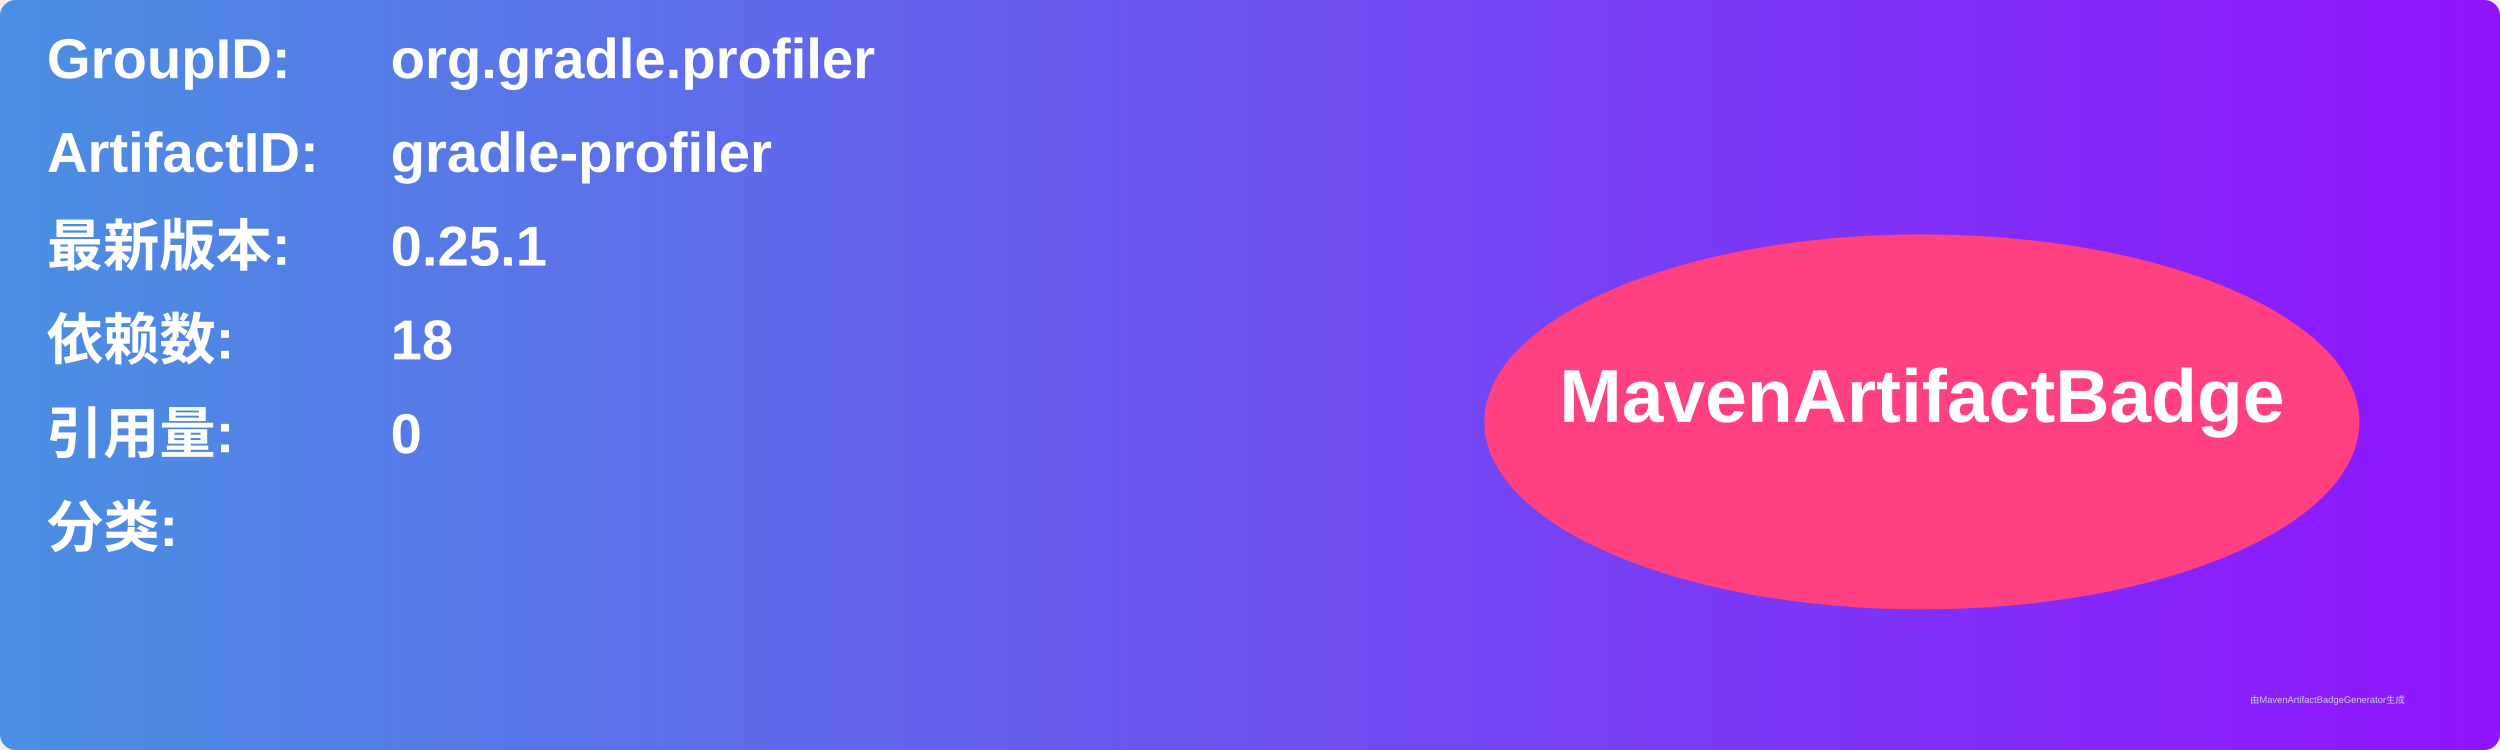
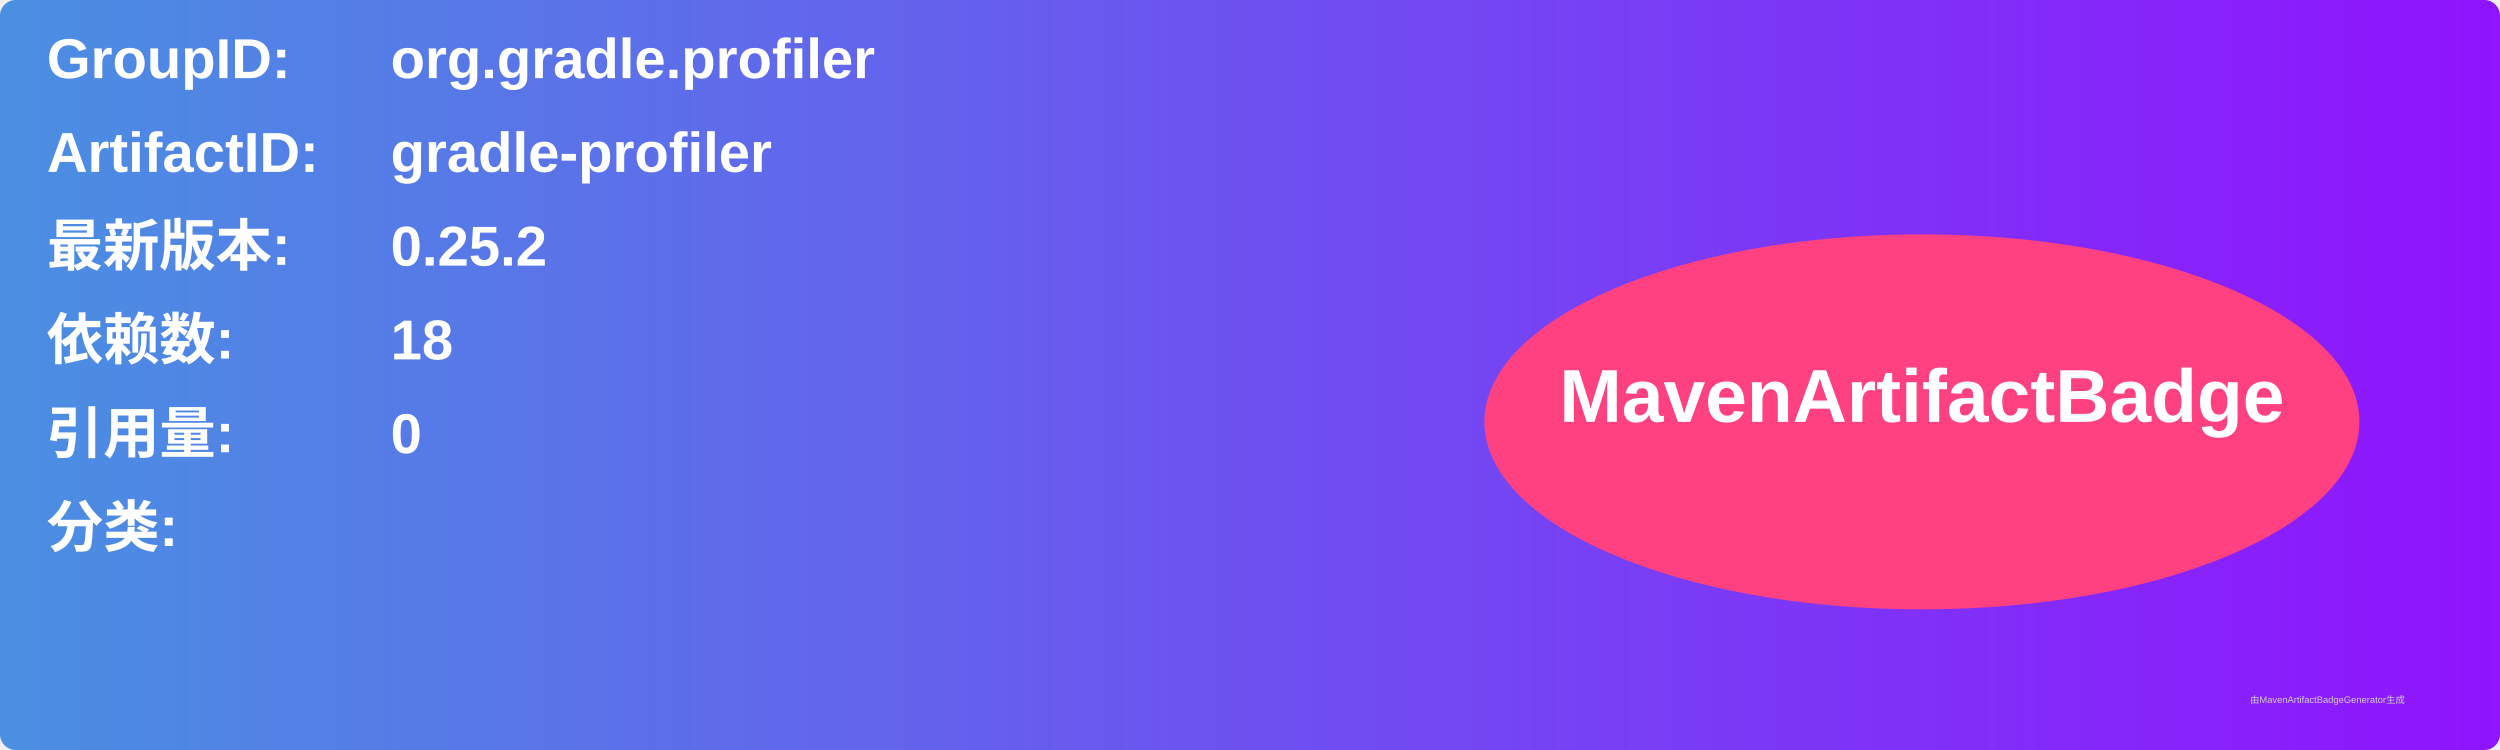
<svg xmlns="http://www.w3.org/2000/svg" width="800" height="240" viewBox="0 0 800 240">
  <linearGradient id="grad" x1="0%" y1="0%" x2="100%" y2="0%">
    <stop offset="0%" stop-color="#4a90e2" />
    <stop offset="100%" stop-color="#9013fe" />
  </linearGradient>
  <rect width="100%" height="100%" rx="5" ry="5" fill="url(#grad)" />
  <g transform="translate(15, 15)">
    <text x="0" y="10" font-family="Arial" font-size="18" fill="white" font-weight="bold" width="260">GroupID:</text>
    <text x="110" y="10" font-family="Arial" font-size="18" fill="white" font-weight="bold" width="460">org.gradle.profiler</text>
    <text x="0" y="40" font-family="Arial" font-size="18" fill="white" font-weight="bold" width="260">ArtifactID:</text>
    <text x="110" y="40" font-family="Arial" font-size="18" fill="white" font-weight="bold" width="460">gradle-profiler</text>
    <text x="0" y="70" font-family="Arial" font-size="18" fill="white" font-weight="bold">最新版本:</text>
    <text x="110" y="70" font-family="Arial" font-size="18" fill="white" font-weight="bold">
-       <tspan font-weight="bold">0.25.1</tspan>
+       <tspan font-weight="bold">0.25.2</tspan>
    </text>
    <text x="0" y="100" font-family="Arial" font-size="18" fill="white" font-weight="bold">依赖数: </text>
    <text x="110" y="100" font-family="Arial" font-size="18" fill="white">
      <tspan font-weight="bold">18</tspan>
    </text>
    <text x="0" y="130" font-family="Arial" font-size="18" fill="white" font-weight="bold">引用量: </text>
    <text x="110" y="130" font-family="Arial" font-size="18" fill="white">
      <tspan font-weight="bold">0</tspan>
    </text>
    <text x="0" y="160" font-family="Arial" font-size="18" fill="white" font-weight="bold">分类:</text>
    <text x="10" y="190" font-family="Arial" font-size="10" fill="white">
      <tspan font-weight="bold" />
    </text>
    <ellipse cx="600" cy="120" rx="140" ry="60" fill="#ff4081" />
    <text x="600" y="120" text-anchor="middle" font-family="Arial" font-size="24" fill="white" font-weight="bold">MavenArtifactBadge</text>
  </g>
  <text x="720" y="225" font-family="Arial" font-size="3" fill="#d0d0d0">由MavenArtifactBadgeGenerator生成</text>
</svg>
